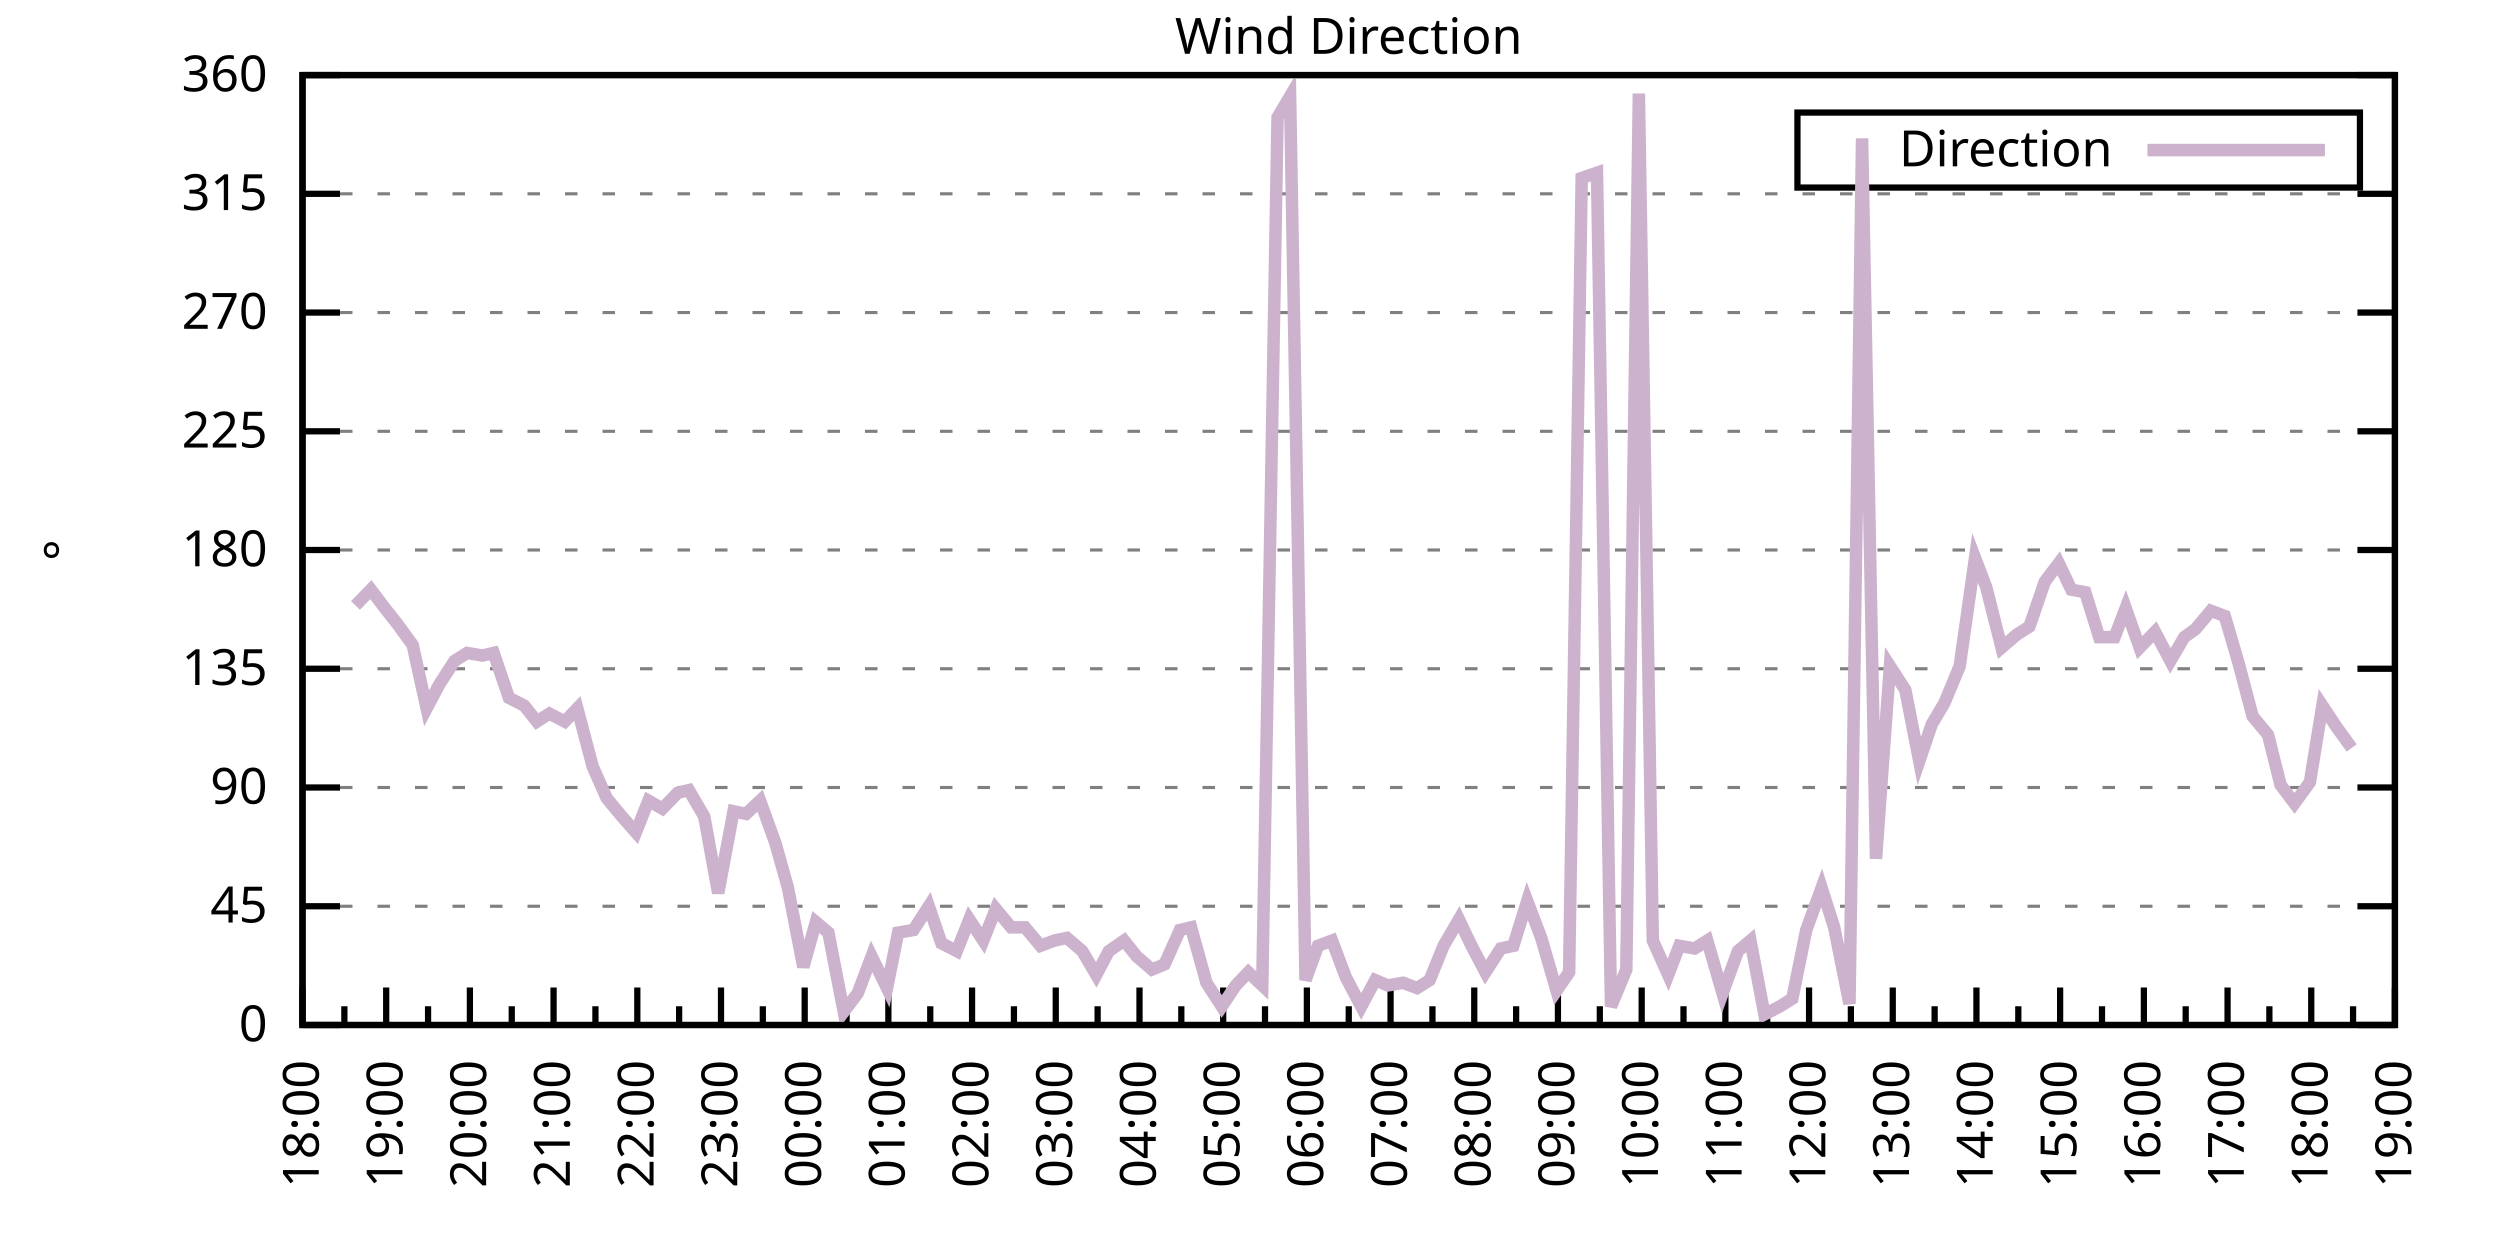
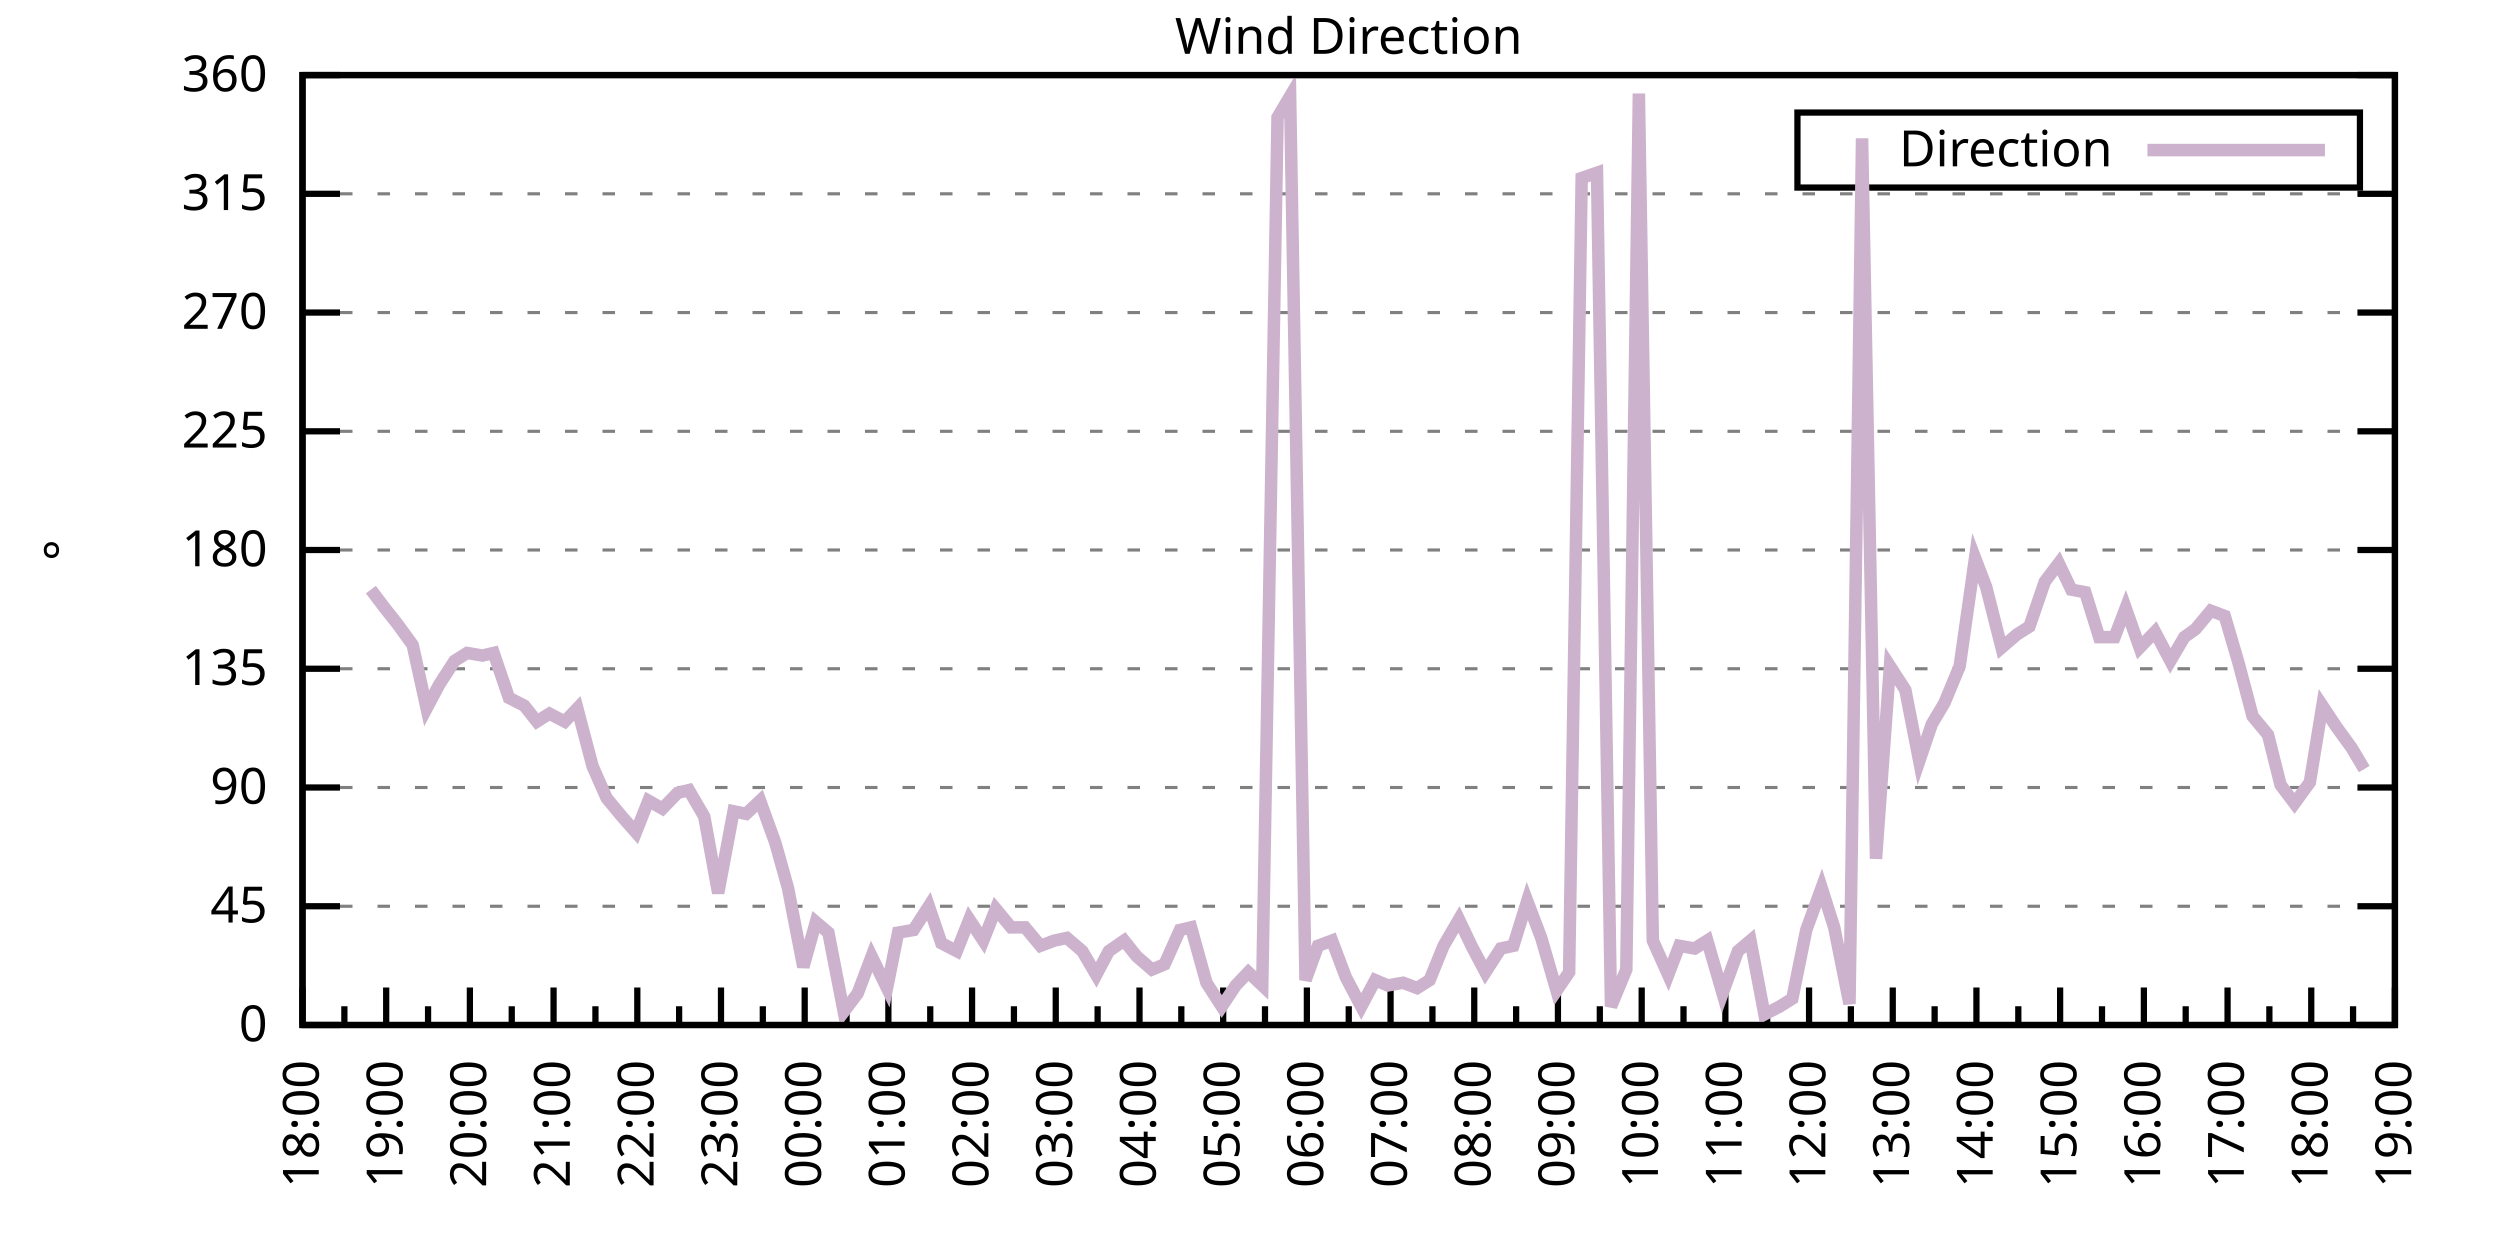
<svg xmlns="http://www.w3.org/2000/svg" xmlns:xlink="http://www.w3.org/1999/xlink" width="400" height="200" viewBox="0 0 400 200">
  <g id="gnuplot_canvas">
    <rect x="0" y="0" width="400" height="200" fill="none" />
    <defs>
      <circle id="gpDot" r="0.5" stroke-width="0.5" stroke="currentColor" />
      <path id="gpPt0" stroke-width="0.333" stroke="currentColor" d="M-1,0 h2 M0,-1 v2" />
      <path id="gpPt1" stroke-width="0.333" stroke="currentColor" d="M-1,-1 L1,1 M1,-1 L-1,1" />
      <path id="gpPt2" stroke-width="0.333" stroke="currentColor" d="M-1,0 L1,0 M0,-1 L0,1 M-1,-1 L1,1 M-1,1 L1,-1" />
      <rect id="gpPt3" stroke-width="0.333" stroke="currentColor" x="-1" y="-1" width="2" height="2" />
      <rect id="gpPt4" stroke-width="0.333" stroke="currentColor" fill="currentColor" x="-1" y="-1" width="2" height="2" />
      <circle id="gpPt5" stroke-width="0.333" stroke="currentColor" cx="0" cy="0" r="1" />
      <use xlink:href="#gpPt5" id="gpPt6" fill="currentColor" stroke="none" />
      <path id="gpPt7" stroke-width="0.333" stroke="currentColor" d="M0,-1.33 L-1.33,0.67 L1.33,0.67 z" />
      <use xlink:href="#gpPt7" id="gpPt8" fill="currentColor" stroke="none" />
      <use xlink:href="#gpPt7" id="gpPt9" stroke="currentColor" transform="rotate(180)" />
      <use xlink:href="#gpPt9" id="gpPt10" fill="currentColor" stroke="none" />
      <use xlink:href="#gpPt3" id="gpPt11" stroke="currentColor" transform="rotate(45)" />
      <use xlink:href="#gpPt11" id="gpPt12" fill="currentColor" stroke="none" />
      <path id="gpPt13" stroke-width="0.333" stroke="currentColor" d="M0,1.330 L1.265,0.411 L0.782,-1.067 L-0.782,-1.076 L-1.265,0.411 z" />
      <use xlink:href="#gpPt13" id="gpPt14" fill="currentColor" stroke="none" />
      <filter id="textbox" filterUnits="objectBoundingBox" x="0" y="0" height="1" width="1">
        <feFlood flood-color="white" flood-opacity="1" result="bgnd" />
        <feComposite in="SourceGraphic" in2="bgnd" operator="atop" />
      </filter>
      <filter id="greybox" filterUnits="objectBoundingBox" x="0" y="0" height="1" width="1">
        <feFlood flood-color="lightgrey" flood-opacity="1" result="grey" />
        <feComposite in="SourceGraphic" in2="grey" operator="atop" />
      </filter>
    </defs>
    <g fill="none" color="white" stroke="currentColor" stroke-width="1.00" stroke-linecap="butt" stroke-linejoin="miter">
</g>
    <g fill="none" color="black" stroke="currentColor" stroke-width="1.00" stroke-linecap="butt" stroke-linejoin="miter">
      <g stroke="none" shape-rendering="crispEdges">
        <polygon fill="rgb(255, 255, 255)" points="48.40,164.00 383.18,164.00 383.18,12.02 48.40,12.02 " />
      </g>
    </g>
    <g fill="none" color="black" stroke="currentColor" stroke-width="1.00" stroke-linecap="butt" stroke-linejoin="miter">
</g>
    <g fill="none" color="black" stroke="black" stroke-width="0.50" stroke-linecap="butt" stroke-linejoin="miter">
</g>
    <g fill="none" color="gray" stroke="currentColor" stroke-width="0.50" stroke-linecap="butt" stroke-linejoin="miter">
      <path stroke="gray" stroke-dasharray="2,4" class="gridline" d="M48.40,164.00 L383.19,164.00  " />
    </g>
    <g fill="none" color="gray" stroke="gray" stroke-width="1.00" stroke-linecap="butt" stroke-linejoin="miter">
</g>
    <g fill="none" color="black" stroke="currentColor" stroke-width="1.00" stroke-linecap="butt" stroke-linejoin="miter">
      <path stroke="black" d="M48.40,164.00 L54.40,164.00 M383.19,164.00 L377.19,164.00  " />
      <g transform="translate(42.80,166.60)" stroke="none" fill="black" font-family="Sans" font-size="8.00" text-anchor="end">
        <text>
          <tspan font-family="Sans"> 0</tspan>
        </text>
      </g>
    </g>
    <g fill="none" color="black" stroke="currentColor" stroke-width="1.00" stroke-linecap="butt" stroke-linejoin="miter">
</g>
    <g fill="none" color="black" stroke="black" stroke-width="0.50" stroke-linecap="butt" stroke-linejoin="miter">
</g>
    <g fill="none" color="gray" stroke="currentColor" stroke-width="0.50" stroke-linecap="butt" stroke-linejoin="miter">
      <path stroke="gray" stroke-dasharray="2,4" class="gridline" d="M48.40,145.00 L383.19,145.00  " />
    </g>
    <g fill="none" color="gray" stroke="gray" stroke-width="1.00" stroke-linecap="butt" stroke-linejoin="miter">
</g>
    <g fill="none" color="black" stroke="currentColor" stroke-width="1.00" stroke-linecap="butt" stroke-linejoin="miter">
      <path stroke="black" d="M48.40,145.00 L54.40,145.00 M383.19,145.00 L377.19,145.00  " />
      <g transform="translate(42.80,147.60)" stroke="none" fill="black" font-family="Sans" font-size="8.00" text-anchor="end">
        <text>
          <tspan font-family="Sans"> 45</tspan>
        </text>
      </g>
    </g>
    <g fill="none" color="black" stroke="currentColor" stroke-width="1.00" stroke-linecap="butt" stroke-linejoin="miter">
</g>
    <g fill="none" color="black" stroke="black" stroke-width="0.50" stroke-linecap="butt" stroke-linejoin="miter">
</g>
    <g fill="none" color="gray" stroke="currentColor" stroke-width="0.50" stroke-linecap="butt" stroke-linejoin="miter">
      <path stroke="gray" stroke-dasharray="2,4" class="gridline" d="M48.40,126.00 L383.19,126.00  " />
    </g>
    <g fill="none" color="gray" stroke="gray" stroke-width="1.00" stroke-linecap="butt" stroke-linejoin="miter">
</g>
    <g fill="none" color="black" stroke="currentColor" stroke-width="1.00" stroke-linecap="butt" stroke-linejoin="miter">
      <path stroke="black" d="M48.40,126.00 L54.40,126.00 M383.19,126.00 L377.19,126.00  " />
      <g transform="translate(42.80,128.60)" stroke="none" fill="black" font-family="Sans" font-size="8.00" text-anchor="end">
        <text>
          <tspan font-family="Sans"> 90</tspan>
        </text>
      </g>
    </g>
    <g fill="none" color="black" stroke="currentColor" stroke-width="1.00" stroke-linecap="butt" stroke-linejoin="miter">
</g>
    <g fill="none" color="black" stroke="black" stroke-width="0.50" stroke-linecap="butt" stroke-linejoin="miter">
</g>
    <g fill="none" color="gray" stroke="currentColor" stroke-width="0.50" stroke-linecap="butt" stroke-linejoin="miter">
      <path stroke="gray" stroke-dasharray="2,4" class="gridline" d="M48.40,107.00 L383.19,107.00  " />
    </g>
    <g fill="none" color="gray" stroke="gray" stroke-width="1.00" stroke-linecap="butt" stroke-linejoin="miter">
</g>
    <g fill="none" color="black" stroke="currentColor" stroke-width="1.00" stroke-linecap="butt" stroke-linejoin="miter">
      <path stroke="black" d="M48.40,107.00 L54.40,107.00 M383.19,107.00 L377.19,107.00  " />
      <g transform="translate(42.80,109.60)" stroke="none" fill="black" font-family="Sans" font-size="8.00" text-anchor="end">
        <text>
          <tspan font-family="Sans"> 135</tspan>
        </text>
      </g>
    </g>
    <g fill="none" color="black" stroke="currentColor" stroke-width="1.00" stroke-linecap="butt" stroke-linejoin="miter">
</g>
    <g fill="none" color="black" stroke="black" stroke-width="0.50" stroke-linecap="butt" stroke-linejoin="miter">
</g>
    <g fill="none" color="gray" stroke="currentColor" stroke-width="0.50" stroke-linecap="butt" stroke-linejoin="miter">
      <path stroke="gray" stroke-dasharray="2,4" class="gridline" d="M48.40,88.00 L383.19,88.00  " />
    </g>
    <g fill="none" color="gray" stroke="gray" stroke-width="1.00" stroke-linecap="butt" stroke-linejoin="miter">
</g>
    <g fill="none" color="black" stroke="currentColor" stroke-width="1.00" stroke-linecap="butt" stroke-linejoin="miter">
      <path stroke="black" d="M48.40,88.00 L54.40,88.00 M383.19,88.00 L377.19,88.00  " />
      <g transform="translate(42.80,90.60)" stroke="none" fill="black" font-family="Sans" font-size="8.00" text-anchor="end">
        <text>
          <tspan font-family="Sans"> 180</tspan>
        </text>
      </g>
    </g>
    <g fill="none" color="black" stroke="currentColor" stroke-width="1.00" stroke-linecap="butt" stroke-linejoin="miter">
</g>
    <g fill="none" color="black" stroke="black" stroke-width="0.50" stroke-linecap="butt" stroke-linejoin="miter">
</g>
    <g fill="none" color="gray" stroke="currentColor" stroke-width="0.50" stroke-linecap="butt" stroke-linejoin="miter">
      <path stroke="gray" stroke-dasharray="2,4" class="gridline" d="M48.40,69.01 L383.19,69.01  " />
    </g>
    <g fill="none" color="gray" stroke="gray" stroke-width="1.00" stroke-linecap="butt" stroke-linejoin="miter">
</g>
    <g fill="none" color="black" stroke="currentColor" stroke-width="1.00" stroke-linecap="butt" stroke-linejoin="miter">
      <path stroke="black" d="M48.40,69.01 L54.40,69.01 M383.19,69.01 L377.19,69.01  " />
      <g transform="translate(42.80,71.61)" stroke="none" fill="black" font-family="Sans" font-size="8.00" text-anchor="end">
        <text>
          <tspan font-family="Sans"> 225</tspan>
        </text>
      </g>
    </g>
    <g fill="none" color="black" stroke="currentColor" stroke-width="1.00" stroke-linecap="butt" stroke-linejoin="miter">
</g>
    <g fill="none" color="black" stroke="black" stroke-width="0.50" stroke-linecap="butt" stroke-linejoin="miter">
</g>
    <g fill="none" color="gray" stroke="currentColor" stroke-width="0.50" stroke-linecap="butt" stroke-linejoin="miter">
      <path stroke="gray" stroke-dasharray="2,4" class="gridline" d="M48.40,50.01 L383.19,50.01  " />
    </g>
    <g fill="none" color="gray" stroke="gray" stroke-width="1.00" stroke-linecap="butt" stroke-linejoin="miter">
</g>
    <g fill="none" color="black" stroke="currentColor" stroke-width="1.00" stroke-linecap="butt" stroke-linejoin="miter">
      <path stroke="black" d="M48.40,50.01 L54.40,50.01 M383.19,50.01 L377.19,50.01  " />
      <g transform="translate(42.80,52.61)" stroke="none" fill="black" font-family="Sans" font-size="8.00" text-anchor="end">
        <text>
          <tspan font-family="Sans"> 270</tspan>
        </text>
      </g>
    </g>
    <g fill="none" color="black" stroke="currentColor" stroke-width="1.00" stroke-linecap="butt" stroke-linejoin="miter">
</g>
    <g fill="none" color="black" stroke="black" stroke-width="0.50" stroke-linecap="butt" stroke-linejoin="miter">
</g>
    <g fill="none" color="gray" stroke="currentColor" stroke-width="0.50" stroke-linecap="butt" stroke-linejoin="miter">
      <path stroke="gray" stroke-dasharray="2,4" class="gridline" d="M48.40,31.01 L383.19,31.01  " />
    </g>
    <g fill="none" color="gray" stroke="gray" stroke-width="1.00" stroke-linecap="butt" stroke-linejoin="miter">
</g>
    <g fill="none" color="black" stroke="currentColor" stroke-width="1.00" stroke-linecap="butt" stroke-linejoin="miter">
      <path stroke="black" d="M48.40,31.01 L54.40,31.01 M383.19,31.01 L377.19,31.01  " />
      <g transform="translate(42.80,33.61)" stroke="none" fill="black" font-family="Sans" font-size="8.00" text-anchor="end">
        <text>
          <tspan font-family="Sans"> 315</tspan>
        </text>
      </g>
    </g>
    <g fill="none" color="black" stroke="currentColor" stroke-width="1.00" stroke-linecap="butt" stroke-linejoin="miter">
</g>
    <g fill="none" color="black" stroke="black" stroke-width="0.50" stroke-linecap="butt" stroke-linejoin="miter">
</g>
    <g fill="none" color="gray" stroke="currentColor" stroke-width="0.50" stroke-linecap="butt" stroke-linejoin="miter">
      <path stroke="gray" stroke-dasharray="2,4" class="gridline" d="M48.40,12.01 L383.19,12.01  " />
    </g>
    <g fill="none" color="gray" stroke="gray" stroke-width="1.00" stroke-linecap="butt" stroke-linejoin="miter">
</g>
    <g fill="none" color="black" stroke="currentColor" stroke-width="1.00" stroke-linecap="butt" stroke-linejoin="miter">
      <path stroke="black" d="M48.40,12.01 L54.40,12.01 M383.19,12.01 L377.19,12.01  " />
      <g transform="translate(42.80,14.61)" stroke="none" fill="black" font-family="Sans" font-size="8.00" text-anchor="end">
        <text>
          <tspan font-family="Sans"> 360</tspan>
        </text>
      </g>
    </g>
    <g fill="none" color="black" stroke="currentColor" stroke-width="1.00" stroke-linecap="butt" stroke-linejoin="miter">
      <path stroke="black" d="M48.40,164.00 L48.40,158.00  " />
      <g transform="translate(51.00,169.60) rotate(270)" stroke="none" fill="black" font-family="Sans" font-size="8.00" text-anchor="end">
        <text>
          <tspan font-family="Sans">18:00</tspan>
        </text>
      </g>
    </g>
    <g fill="none" color="black" stroke="currentColor" stroke-width="1.00" stroke-linecap="butt" stroke-linejoin="miter">
      <path stroke="black" d="M55.10,164.00 L55.10,161.00 M61.79,164.00 L61.79,158.00  " />
      <g transform="translate(64.39,169.60) rotate(270)" stroke="none" fill="black" font-family="Sans" font-size="8.00" text-anchor="end">
        <text>
          <tspan font-family="Sans">19:00</tspan>
        </text>
      </g>
    </g>
    <g fill="none" color="black" stroke="currentColor" stroke-width="1.00" stroke-linecap="butt" stroke-linejoin="miter">
      <path stroke="black" d="M68.49,164.00 L68.49,161.00 M75.18,164.00 L75.18,158.00  " />
      <g transform="translate(77.78,169.60) rotate(270)" stroke="none" fill="black" font-family="Sans" font-size="8.00" text-anchor="end">
        <text>
          <tspan font-family="Sans">20:00</tspan>
        </text>
      </g>
    </g>
    <g fill="none" color="black" stroke="currentColor" stroke-width="1.00" stroke-linecap="butt" stroke-linejoin="miter">
      <path stroke="black" d="M81.88,164.00 L81.88,161.00 M88.57,164.00 L88.57,158.00  " />
      <g transform="translate(91.17,169.60) rotate(270)" stroke="none" fill="black" font-family="Sans" font-size="8.00" text-anchor="end">
        <text>
          <tspan font-family="Sans">21:00</tspan>
        </text>
      </g>
    </g>
    <g fill="none" color="black" stroke="currentColor" stroke-width="1.00" stroke-linecap="butt" stroke-linejoin="miter">
      <path stroke="black" d="M95.27,164.00 L95.27,161.00 M101.97,164.00 L101.97,158.00  " />
      <g transform="translate(104.57,169.60) rotate(270)" stroke="none" fill="black" font-family="Sans" font-size="8.00" text-anchor="end">
        <text>
          <tspan font-family="Sans">22:00</tspan>
        </text>
      </g>
    </g>
    <g fill="none" color="black" stroke="currentColor" stroke-width="1.00" stroke-linecap="butt" stroke-linejoin="miter">
      <path stroke="black" d="M108.66,164.00 L108.66,161.00 M115.36,164.00 L115.36,158.00  " />
      <g transform="translate(117.96,169.60) rotate(270)" stroke="none" fill="black" font-family="Sans" font-size="8.00" text-anchor="end">
        <text>
          <tspan font-family="Sans">23:00</tspan>
        </text>
      </g>
    </g>
    <g fill="none" color="black" stroke="currentColor" stroke-width="1.00" stroke-linecap="butt" stroke-linejoin="miter">
      <path stroke="black" d="M122.05,164.00 L122.05,161.00 M128.75,164.00 L128.75,158.00  " />
      <g transform="translate(131.35,169.60) rotate(270)" stroke="none" fill="black" font-family="Sans" font-size="8.00" text-anchor="end">
        <text>
          <tspan font-family="Sans">00:00</tspan>
        </text>
      </g>
    </g>
    <g fill="none" color="black" stroke="currentColor" stroke-width="1.00" stroke-linecap="butt" stroke-linejoin="miter">
      <path stroke="black" d="M135.45,164.00 L135.45,161.00 M142.14,164.00 L142.14,158.00  " />
      <g transform="translate(144.74,169.60) rotate(270)" stroke="none" fill="black" font-family="Sans" font-size="8.00" text-anchor="end">
        <text>
          <tspan font-family="Sans">01:00</tspan>
        </text>
      </g>
    </g>
    <g fill="none" color="black" stroke="currentColor" stroke-width="1.00" stroke-linecap="butt" stroke-linejoin="miter">
      <path stroke="black" d="M148.84,164.00 L148.84,161.00 M155.53,164.00 L155.53,158.00  " />
      <g transform="translate(158.13,169.60) rotate(270)" stroke="none" fill="black" font-family="Sans" font-size="8.00" text-anchor="end">
        <text>
          <tspan font-family="Sans">02:00</tspan>
        </text>
      </g>
    </g>
    <g fill="none" color="black" stroke="currentColor" stroke-width="1.00" stroke-linecap="butt" stroke-linejoin="miter">
      <path stroke="black" d="M162.23,164.00 L162.23,161.00 M168.92,164.00 L168.92,158.00  " />
      <g transform="translate(171.52,169.60) rotate(270)" stroke="none" fill="black" font-family="Sans" font-size="8.00" text-anchor="end">
        <text>
          <tspan font-family="Sans">03:00</tspan>
        </text>
      </g>
    </g>
    <g fill="none" color="black" stroke="currentColor" stroke-width="1.00" stroke-linecap="butt" stroke-linejoin="miter">
      <path stroke="black" d="M175.62,164.00 L175.62,161.00 M182.32,164.00 L182.32,158.00  " />
      <g transform="translate(184.92,169.60) rotate(270)" stroke="none" fill="black" font-family="Sans" font-size="8.00" text-anchor="end">
        <text>
          <tspan font-family="Sans">04:00</tspan>
        </text>
      </g>
    </g>
    <g fill="none" color="black" stroke="currentColor" stroke-width="1.00" stroke-linecap="butt" stroke-linejoin="miter">
      <path stroke="black" d="M189.01,164.00 L189.01,161.00 M195.71,164.00 L195.71,158.00  " />
      <g transform="translate(198.31,169.60) rotate(270)" stroke="none" fill="black" font-family="Sans" font-size="8.00" text-anchor="end">
        <text>
          <tspan font-family="Sans">05:00</tspan>
        </text>
      </g>
    </g>
    <g fill="none" color="black" stroke="currentColor" stroke-width="1.00" stroke-linecap="butt" stroke-linejoin="miter">
      <path stroke="black" d="M202.40,164.00 L202.40,161.00 M209.10,164.00 L209.10,158.00  " />
      <g transform="translate(211.70,169.60) rotate(270)" stroke="none" fill="black" font-family="Sans" font-size="8.00" text-anchor="end">
        <text>
          <tspan font-family="Sans">06:00</tspan>
        </text>
      </g>
    </g>
    <g fill="none" color="black" stroke="currentColor" stroke-width="1.00" stroke-linecap="butt" stroke-linejoin="miter">
      <path stroke="black" d="M215.80,164.00 L215.80,161.00 M222.49,164.00 L222.49,158.00  " />
      <g transform="translate(225.09,169.60) rotate(270)" stroke="none" fill="black" font-family="Sans" font-size="8.00" text-anchor="end">
        <text>
          <tspan font-family="Sans">07:00</tspan>
        </text>
      </g>
    </g>
    <g fill="none" color="black" stroke="currentColor" stroke-width="1.00" stroke-linecap="butt" stroke-linejoin="miter">
      <path stroke="black" d="M229.19,164.00 L229.19,161.00 M235.88,164.00 L235.88,158.00  " />
      <g transform="translate(238.48,169.60) rotate(270)" stroke="none" fill="black" font-family="Sans" font-size="8.00" text-anchor="end">
        <text>
          <tspan font-family="Sans">08:00</tspan>
        </text>
      </g>
    </g>
    <g fill="none" color="black" stroke="currentColor" stroke-width="1.00" stroke-linecap="butt" stroke-linejoin="miter">
      <path stroke="black" d="M242.58,164.00 L242.58,161.00 M249.27,164.00 L249.27,158.00  " />
      <g transform="translate(251.87,169.60) rotate(270)" stroke="none" fill="black" font-family="Sans" font-size="8.00" text-anchor="end">
        <text>
          <tspan font-family="Sans">09:00</tspan>
        </text>
      </g>
    </g>
    <g fill="none" color="black" stroke="currentColor" stroke-width="1.00" stroke-linecap="butt" stroke-linejoin="miter">
      <path stroke="black" d="M255.97,164.00 L255.97,161.00 M262.67,164.00 L262.67,158.00  " />
      <g transform="translate(265.27,169.60) rotate(270)" stroke="none" fill="black" font-family="Sans" font-size="8.00" text-anchor="end">
        <text>
          <tspan font-family="Sans">10:00</tspan>
        </text>
      </g>
    </g>
    <g fill="none" color="black" stroke="currentColor" stroke-width="1.00" stroke-linecap="butt" stroke-linejoin="miter">
      <path stroke="black" d="M269.36,164.00 L269.36,161.00 M276.06,164.00 L276.06,158.00  " />
      <g transform="translate(278.66,169.60) rotate(270)" stroke="none" fill="black" font-family="Sans" font-size="8.00" text-anchor="end">
        <text>
          <tspan font-family="Sans">11:00</tspan>
        </text>
      </g>
    </g>
    <g fill="none" color="black" stroke="currentColor" stroke-width="1.00" stroke-linecap="butt" stroke-linejoin="miter">
      <path stroke="black" d="M282.75,164.00 L282.75,161.00 M289.45,164.00 L289.45,158.00  " />
      <g transform="translate(292.05,169.60) rotate(270)" stroke="none" fill="black" font-family="Sans" font-size="8.00" text-anchor="end">
        <text>
          <tspan font-family="Sans">12:00</tspan>
        </text>
      </g>
    </g>
    <g fill="none" color="black" stroke="currentColor" stroke-width="1.00" stroke-linecap="butt" stroke-linejoin="miter">
      <path stroke="black" d="M296.14,164.00 L296.14,161.00 M302.84,164.00 L302.84,158.00  " />
      <g transform="translate(305.44,169.60) rotate(270)" stroke="none" fill="black" font-family="Sans" font-size="8.00" text-anchor="end">
        <text>
          <tspan font-family="Sans">13:00</tspan>
        </text>
      </g>
    </g>
    <g fill="none" color="black" stroke="currentColor" stroke-width="1.00" stroke-linecap="butt" stroke-linejoin="miter">
      <path stroke="black" d="M309.54,164.00 L309.54,161.00 M316.23,164.00 L316.23,158.00  " />
      <g transform="translate(318.83,169.60) rotate(270)" stroke="none" fill="black" font-family="Sans" font-size="8.00" text-anchor="end">
        <text>
          <tspan font-family="Sans">14:00</tspan>
        </text>
      </g>
    </g>
    <g fill="none" color="black" stroke="currentColor" stroke-width="1.00" stroke-linecap="butt" stroke-linejoin="miter">
      <path stroke="black" d="M322.93,164.00 L322.93,161.00 M329.62,164.00 L329.62,158.00  " />
      <g transform="translate(332.22,169.60) rotate(270)" stroke="none" fill="black" font-family="Sans" font-size="8.00" text-anchor="end">
        <text>
          <tspan font-family="Sans">15:00</tspan>
        </text>
      </g>
    </g>
    <g fill="none" color="black" stroke="currentColor" stroke-width="1.00" stroke-linecap="butt" stroke-linejoin="miter">
      <path stroke="black" d="M336.32,164.00 L336.32,161.00 M343.02,164.00 L343.02,158.00  " />
      <g transform="translate(345.62,169.60) rotate(270)" stroke="none" fill="black" font-family="Sans" font-size="8.00" text-anchor="end">
        <text>
          <tspan font-family="Sans">16:00</tspan>
        </text>
      </g>
    </g>
    <g fill="none" color="black" stroke="currentColor" stroke-width="1.00" stroke-linecap="butt" stroke-linejoin="miter">
      <path stroke="black" d="M349.71,164.00 L349.71,161.00 M356.41,164.00 L356.41,158.00  " />
      <g transform="translate(359.01,169.60) rotate(270)" stroke="none" fill="black" font-family="Sans" font-size="8.00" text-anchor="end">
        <text>
          <tspan font-family="Sans">17:00</tspan>
        </text>
      </g>
    </g>
    <g fill="none" color="black" stroke="currentColor" stroke-width="1.00" stroke-linecap="butt" stroke-linejoin="miter">
      <path stroke="black" d="M363.10,164.00 L363.10,161.00 M369.80,164.00 L369.80,158.00  " />
      <g transform="translate(372.40,169.60) rotate(270)" stroke="none" fill="black" font-family="Sans" font-size="8.00" text-anchor="end">
        <text>
          <tspan font-family="Sans">18:00</tspan>
        </text>
      </g>
    </g>
    <g fill="none" color="black" stroke="currentColor" stroke-width="1.00" stroke-linecap="butt" stroke-linejoin="miter">
      <path stroke="black" d="M376.49,164.00 L376.49,161.00 M383.19,164.00 L383.19,158.00  " />
      <g transform="translate(385.79,169.60) rotate(270)" stroke="none" fill="black" font-family="Sans" font-size="8.00" text-anchor="end">
        <text>
          <tspan font-family="Sans">19:00</tspan>
        </text>
      </g>
    </g>
    <g fill="none" color="black" stroke="currentColor" stroke-width="1.00" stroke-linecap="butt" stroke-linejoin="miter">
</g>
    <g fill="none" color="black" stroke="currentColor" stroke-width="1.00" stroke-linecap="butt" stroke-linejoin="miter">
      <path stroke="black" d="M48.40,12.01 L48.40,164.00 L383.19,164.00 L383.19,12.01 L48.40,12.01 Z  " />
    </g>
    <g fill="none" color="black" stroke="currentColor" stroke-width="1.00" stroke-linecap="butt" stroke-linejoin="miter">
      <g transform="translate(12.80,88.01) rotate(270)" stroke="none" fill="black" font-family="Sans" font-size="8.00" text-anchor="middle">
        <text>
          <tspan font-family="Sans">°</tspan>
        </text>
      </g>
    </g>
    <g fill="none" color="black" stroke="currentColor" stroke-width="1.00" stroke-linecap="butt" stroke-linejoin="miter">
</g>
    <g fill="none" color="black" stroke="currentColor" stroke-width="1.00" stroke-linecap="butt" stroke-linejoin="miter">
      <path stroke="black" d="M287.59,30.01 L287.59,18.01 L377.59,18.01 L377.59,30.01 L287.59,30.01 Z  " />
    </g>
    <g id="Wind_direction_plot_1">
      <g fill="none" color="white" stroke="black" stroke-width="2.00" stroke-linecap="butt" stroke-linejoin="miter">
</g>
      <g fill="none" color="black" stroke="currentColor" stroke-width="2.00" stroke-linecap="butt" stroke-linejoin="miter">
        <g transform="translate(337.99,26.61)" stroke="none" fill="black" font-family="Sans" font-size="8.00" text-anchor="end">
          <text>
            <tspan font-family="Sans">Direction</tspan>
          </text>
        </g>
      </g>
      <g fill="none" color="black" stroke="currentColor" stroke-width="2.00" stroke-linecap="butt" stroke-linejoin="miter">
-         <path stroke="rgb(204, 178, 204)" d="M343.59,24.01 L371.99,24.01 M56.88,96.87 L59.34,94.34 L61.57,97.29 L63.58,99.83 L66.03,103.20 L68.26,113.34   L70.27,109.54 L72.73,105.74 L74.74,104.47 L77.19,104.89 L78.98,104.47 L81.43,111.65 L83.89,112.91 L85.90,115.45   L87.91,114.18 L90.36,115.45 L92.37,113.34 L94.82,122.62 L97.06,127.69 L99.51,130.65 L101.74,133.18 L103.75,128.11   L105.98,129.38 L108.44,126.85 L110.22,126.42 L112.68,130.65 L114.91,142.89 L117.37,129.80 L119.38,130.22 L121.61,128.11   L124.06,134.87 L126.07,142.05 L128.53,154.71 L130.54,147.53 L132.54,149.22 L135.00,161.89 L137.23,158.93 L139.46,153.02   L141.92,158.09 L143.70,149.22 L146.16,148.80 L148.61,145.00 L150.62,150.91 L153.08,152.18 L155.09,147.11 L157.32,150.49   L159.33,145.42 L161.78,148.38 L164.01,148.38 L166.47,151.33 L168.70,150.49 L170.71,150.07 L173.17,152.18 L175.40,155.98   L177.41,152.18 L179.86,150.49 L181.87,153.02 L184.32,155.13 L186.33,154.29 L188.79,148.80 L190.57,148.38 L193.03,157.24   L195.48,161.04 L197.72,157.67 L199.73,155.56 L201.96,157.67 L204.41,18.77 L206.42,15.39 L208.88,156.82 L210.88,151.33   L213.12,150.49 L215.35,156.40 L217.80,161.04 L220.04,156.82 L222.04,157.67 L224.50,157.24 L226.73,158.09 L228.74,156.82   L230.97,151.33 L233.43,147.11 L235.44,151.33 L237.67,155.56 L240.12,151.76 L242.13,151.33 L244.36,144.16 L246.60,150.07   L249.05,158.51 L251.06,155.56 L253.07,28.48 L255.52,27.63 L257.76,161.04 L260.21,155.13 L262.22,14.97 L264.45,150.49   L266.91,155.98 L268.69,151.33 L271.15,151.76 L273.16,150.49 L275.61,158.93 L278.07,152.18 L280.07,150.49 L282.31,162.31   L284.76,161.04 L286.77,159.78 L289.00,148.80 L291.46,142.05 L293.47,148.38 L295.92,160.62 L297.93,22.14 L300.16,137.40   L302.39,106.58 L304.85,110.38 L307.08,121.78 L309.09,115.87 L311.10,112.49 L313.55,106.58 L316.01,89.27 L317.79,93.92   L320.25,103.63 L322.70,101.52 L324.71,100.25 L327.17,93.07 L329.40,90.12 L331.41,94.34 L333.64,94.76 L335.87,101.94   L338.33,101.94 L340.11,97.29 L342.35,103.63 L344.80,101.09 L347.26,105.74 L349.49,101.94 L351.27,100.67 L353.73,97.72   L355.96,98.56 L358.19,106.16 L360.42,114.60 L362.88,117.56 L364.89,125.58 L367.12,128.54 L369.58,125.16 L371.58,112.91   L373.82,116.29 L376.27,119.67  " />
+         <path stroke="rgb(204, 178, 204)" d="M343.59,24.01 L371.99,24.01 M59.34,94.34 L61.57,97.29 L63.58,99.83 L66.03,103.20 L68.26,113.34 L70.27,109.54   L72.73,105.74 L74.74,104.47 L77.19,104.89 L78.98,104.47 L81.43,111.65 L83.89,112.91 L85.90,115.45 L87.91,114.18   L90.36,115.45 L92.37,113.34 L94.82,122.62 L97.06,127.69 L99.51,130.65 L101.74,133.18 L103.75,128.11 L105.98,129.38   L108.44,126.85 L110.22,126.42 L112.68,130.65 L114.91,142.89 L117.37,129.80 L119.38,130.22 L121.61,128.11 L124.06,134.87   L126.07,142.05 L128.53,154.71 L130.54,147.53 L132.54,149.22 L135.00,161.89 L137.23,158.93 L139.46,153.02 L141.92,158.09   L143.70,149.22 L146.16,148.80 L148.61,145.00 L150.62,150.91 L153.08,152.18 L155.09,147.11 L157.32,150.49 L159.33,145.42   L161.78,148.38 L164.01,148.38 L166.47,151.33 L168.70,150.49 L170.71,150.07 L173.17,152.18 L175.40,155.98 L177.41,152.18   L179.86,150.49 L181.87,153.02 L184.32,155.13 L186.33,154.29 L188.79,148.80 L190.57,148.38 L193.03,157.24 L195.48,161.04   L197.72,157.67 L199.73,155.56 L201.96,157.67 L204.41,18.77 L206.42,15.39 L208.88,156.82 L210.88,151.33 L213.12,150.49   L215.35,156.40 L217.80,161.04 L220.04,156.82 L222.04,157.67 L224.50,157.24 L226.73,158.09 L228.74,156.82 L230.97,151.33   L233.43,147.11 L235.44,151.33 L237.67,155.56 L240.12,151.76 L242.13,151.33 L244.36,144.16 L246.60,150.07 L249.05,158.51   L251.06,155.56 L253.07,28.48 L255.52,27.63 L257.76,161.04 L260.21,155.13 L262.22,14.97 L264.45,150.49 L266.91,155.98   L268.69,151.33 L271.15,151.76 L273.16,150.49 L275.61,158.93 L278.07,152.18 L280.07,150.49 L282.31,162.31 L284.76,161.04   L286.77,159.78 L289.00,148.80 L291.46,142.05 L293.47,148.38 L295.92,160.62 L297.93,22.14 L300.16,137.40 L302.39,106.58   L304.85,110.38 L307.08,121.78 L309.09,115.87 L311.10,112.49 L313.55,106.58 L316.01,89.27 L317.79,93.92 L320.25,103.63   L322.70,101.52 L324.71,100.25 L327.17,93.07 L329.40,90.12 L331.41,94.34 L333.64,94.76 L335.87,101.94 L338.33,101.94   L340.11,97.29 L342.35,103.63 L344.80,101.09 L347.26,105.74 L349.49,101.94 L351.27,100.67 L353.73,97.72 L355.96,98.56   L358.19,106.16 L360.42,114.60 L362.88,117.56 L364.89,125.58 L367.12,128.54 L369.58,125.16 L371.58,112.91 L373.82,116.29   L376.27,119.67 L378.28,123.05  " />
      </g>
    </g>
    <g fill="none" color="black" stroke="currentColor" stroke-width="2.00" stroke-linecap="butt" stroke-linejoin="miter">
</g>
    <g fill="none" color="black" stroke="black" stroke-width="1.00" stroke-linecap="butt" stroke-linejoin="miter">
</g>
    <g fill="none" color="black" stroke="currentColor" stroke-width="1.00" stroke-linecap="butt" stroke-linejoin="miter">
      <path stroke="black" d="M48.40,12.01 L48.40,164.00 L383.19,164.00 L383.19,12.01 L48.40,12.01 Z  " />
    </g>
    <g fill="none" color="black" stroke="currentColor" stroke-width="1.00" stroke-linecap="butt" stroke-linejoin="miter">
      <g transform="translate(215.79,8.61)" stroke="none" fill="black" font-family="Sans" font-size="8.00" text-anchor="middle">
        <text>
          <tspan font-family="Sans">Wind Direction</tspan>
        </text>
      </g>
    </g>
    <g fill="none" color="black" stroke="currentColor" stroke-width="1.00" stroke-linecap="butt" stroke-linejoin="miter">
</g>
  </g>
</svg>
